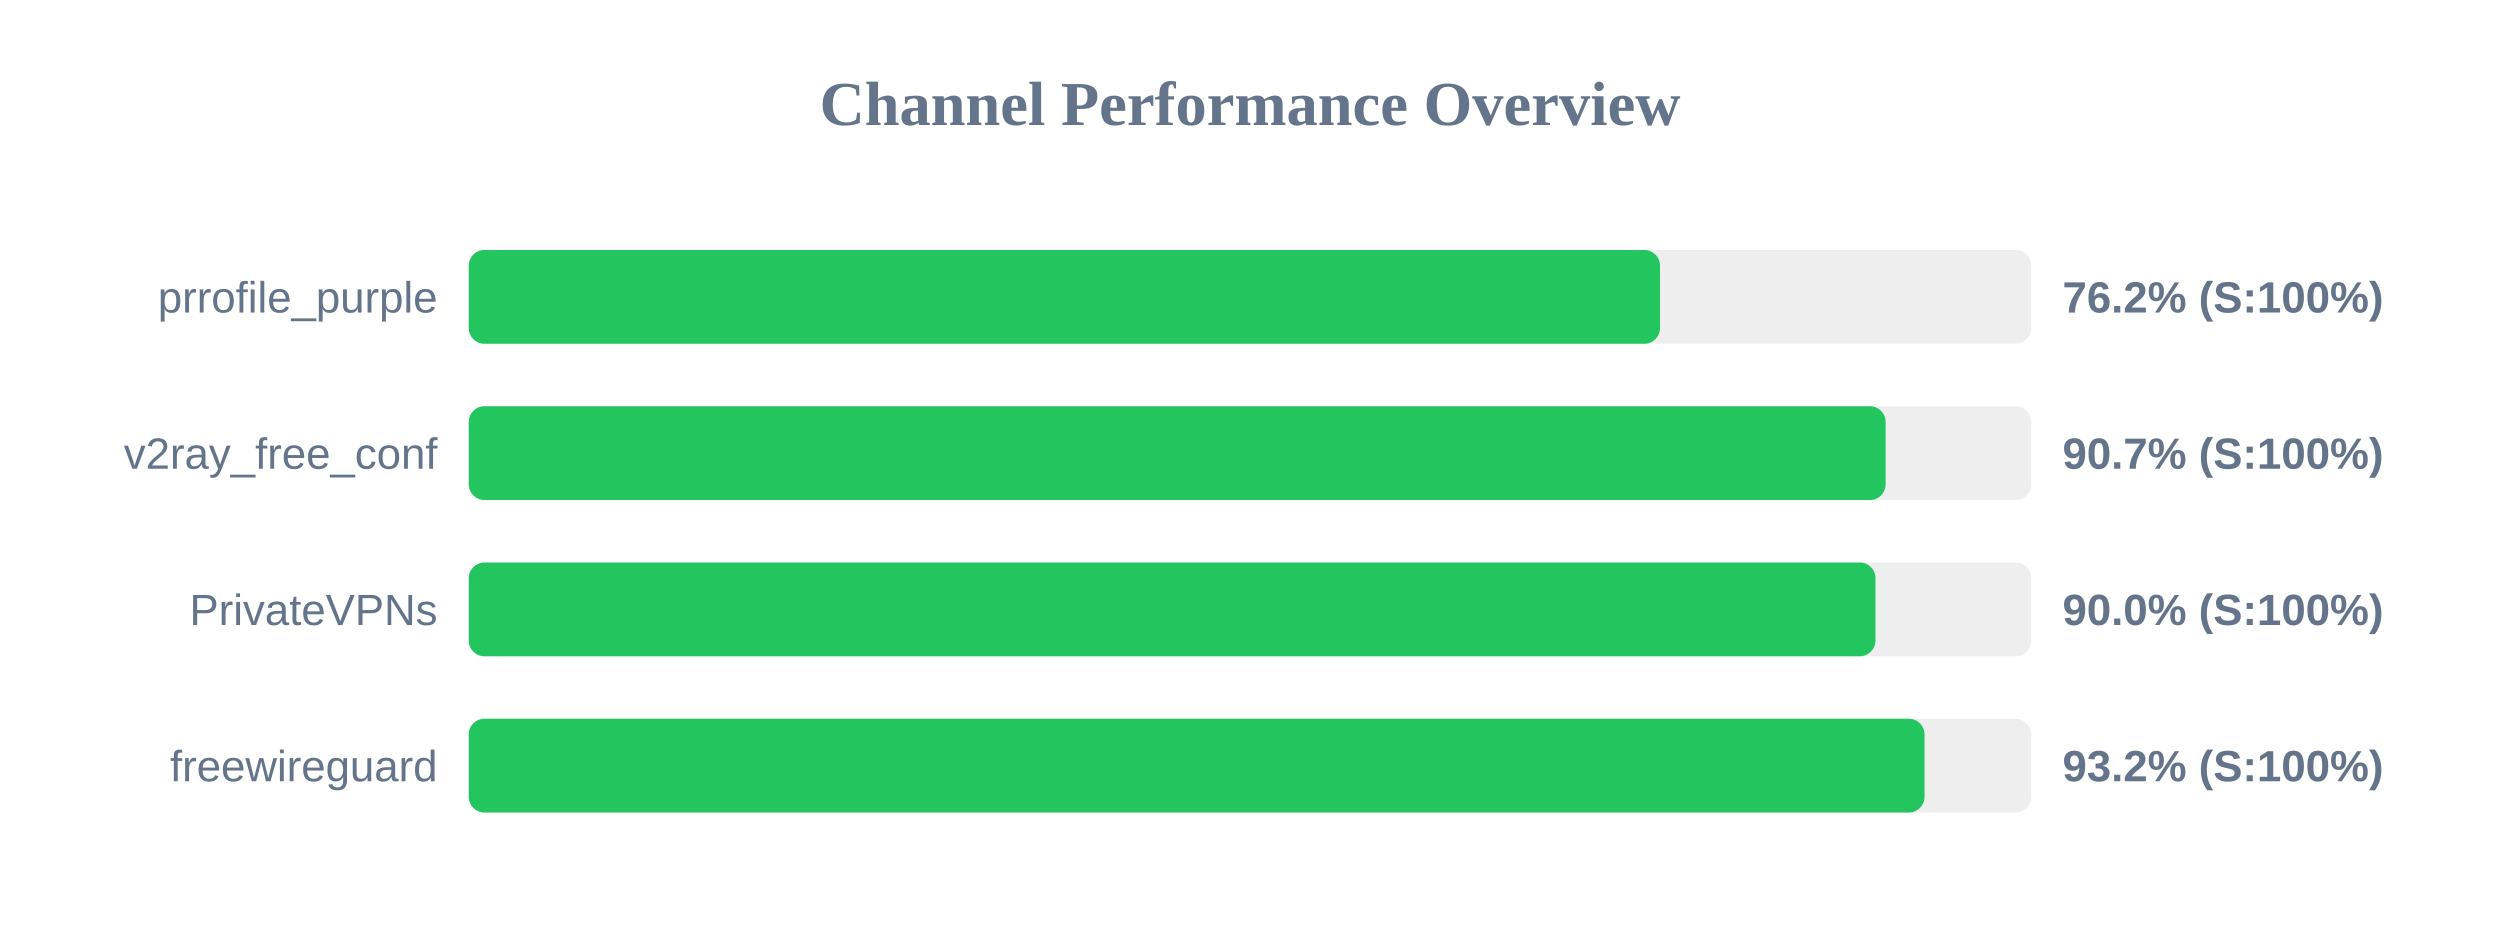
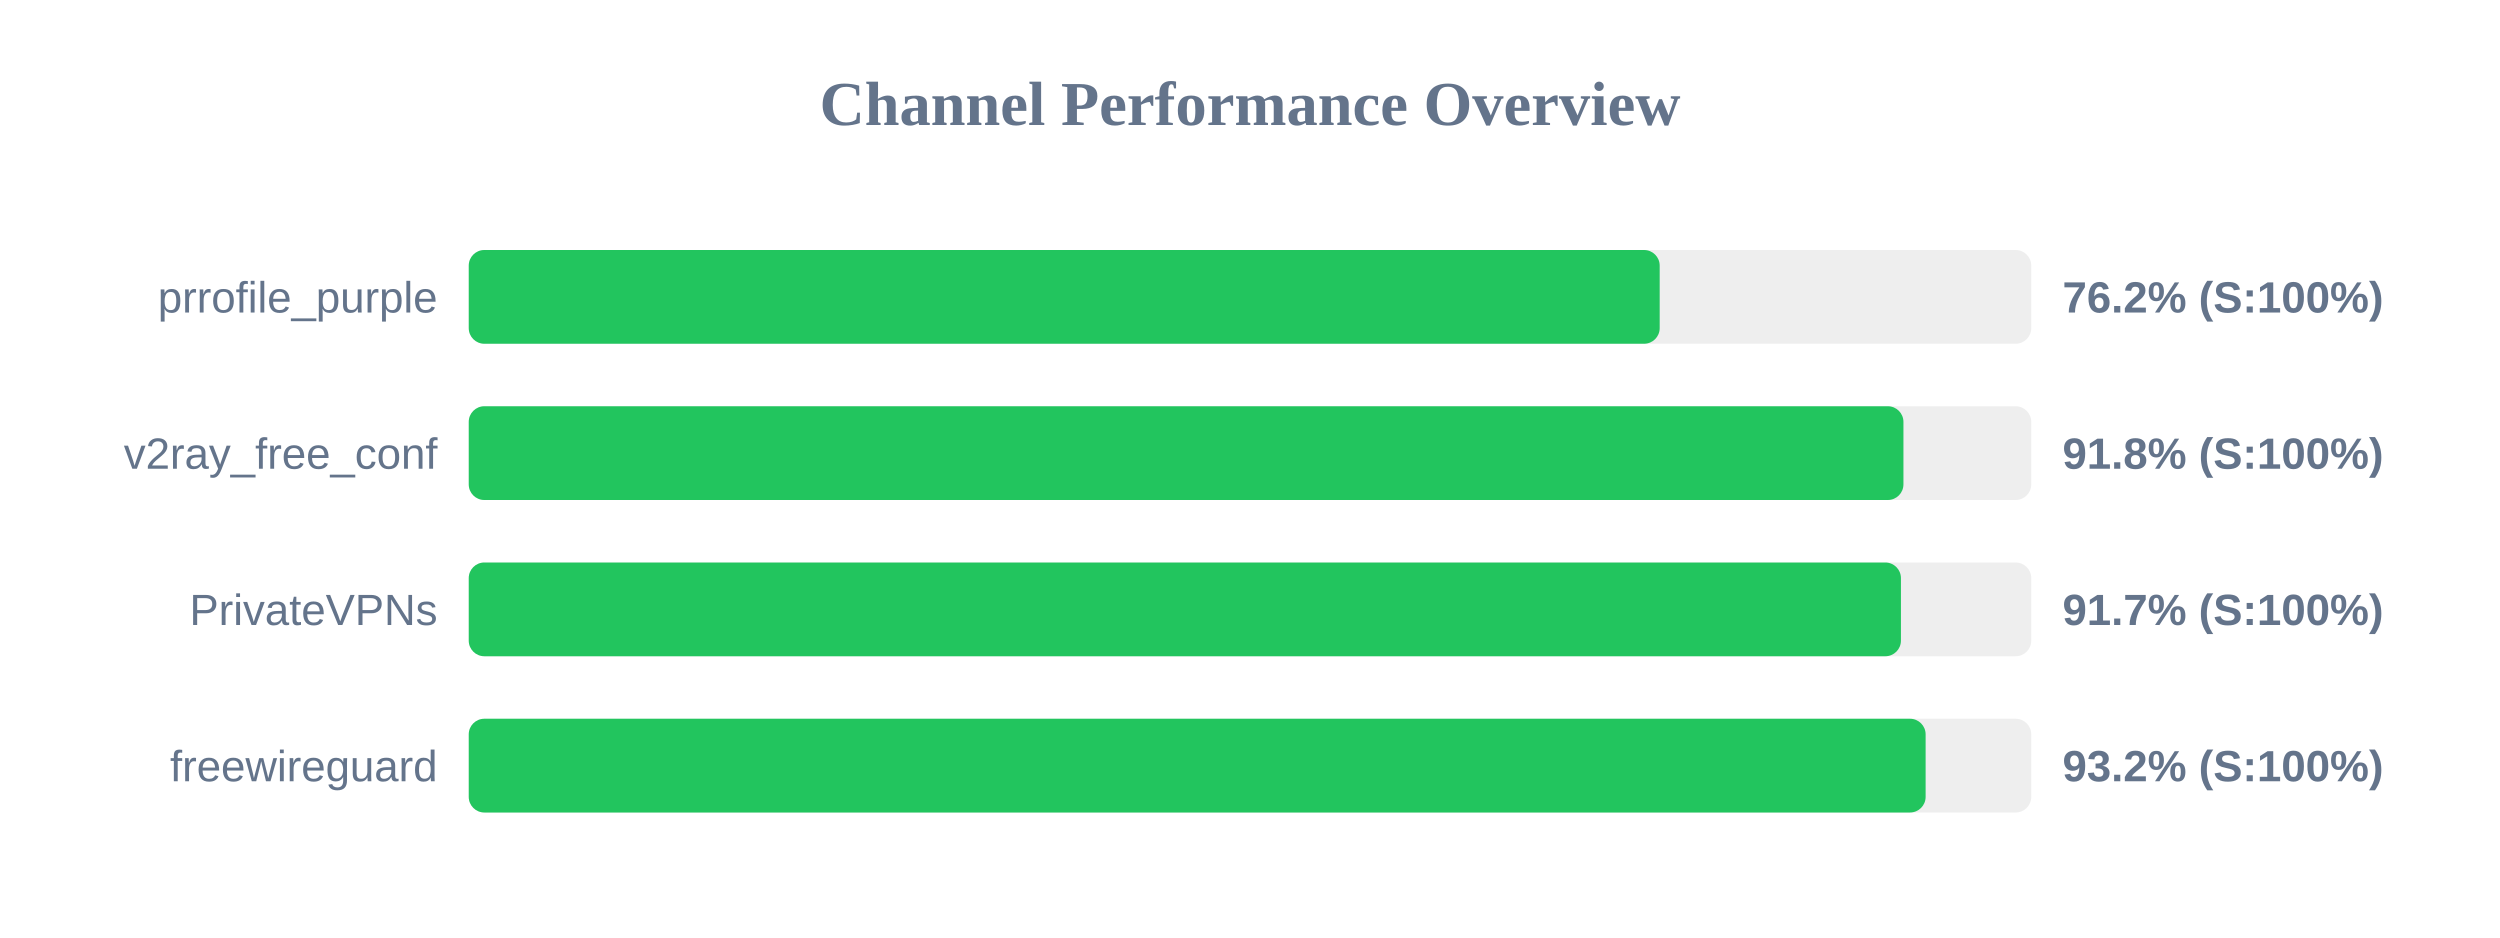
<svg xmlns="http://www.w3.org/2000/svg" width="800" height="300" version="1.1">
  <style>
        .row { font: 14px Arial; fill: #64748b; }
        .score { font: bold 14px Arial; fill: #64748b; }
    </style>
  <text x="400" y="40" text-anchor="middle" font-size="20px" font-weight="bold" fill="#64748b">Channel Performance Overview</text>
  <rect x="150" y="80" width="500" height="30" fill="#eee" rx="5" />
-   <rect x="150" y="80" width="381.2" height="30" fill="#22c55e" rx="5" />
+   <rect x="150" y="80" width="381.1" height="30" fill="#22c55e" rx="5" />
  <text x="140" y="100" text-anchor="end" class="row">prrofile_purple</text>
  <text x="660" y="100" text-anchor="start" class="score">76.2% (S:100%)</text>
  <rect x="150" y="130" width="500" height="30" fill="#eee" rx="5" />
-   <rect x="150" y="130" width="453.4" height="30" fill="#22c55e" rx="5" />
+   <rect x="150" y="130" width="459.1" height="30" fill="#22c55e" rx="5" />
  <text x="140" y="150" text-anchor="end" class="row">v2ray_free_conf</text>
-   <text x="660" y="150" text-anchor="start" class="score">90.7% (S:100%)</text>
+   <text x="660" y="150" text-anchor="start" class="score">91.8% (S:100%)</text>
  <rect x="150" y="180" width="500" height="30" fill="#eee" rx="5" />
-   <rect x="150" y="180" width="450.15" height="30" fill="#22c55e" rx="5" />
+   <rect x="150" y="180" width="458.3" height="30" fill="#22c55e" rx="5" />
  <text x="140" y="200" text-anchor="end" class="row">PrivateVPNs</text>
-   <text x="660" y="200" text-anchor="start" class="score">90.0% (S:100%)</text>
+   <text x="660" y="200" text-anchor="start" class="score">91.7% (S:100%)</text>
  <rect x="150" y="230" width="500" height="30" fill="#eee" rx="5" />
-   <rect x="150" y="230" width="465.85" height="30" fill="#22c55e" rx="5" />
+   <rect x="150" y="230" width="466.2" height="30" fill="#22c55e" rx="5" />
  <text x="140" y="250" text-anchor="end" class="row">freewireguard</text>
  <text x="660" y="250" text-anchor="start" class="score">93.2% (S:100%)</text>
</svg>
